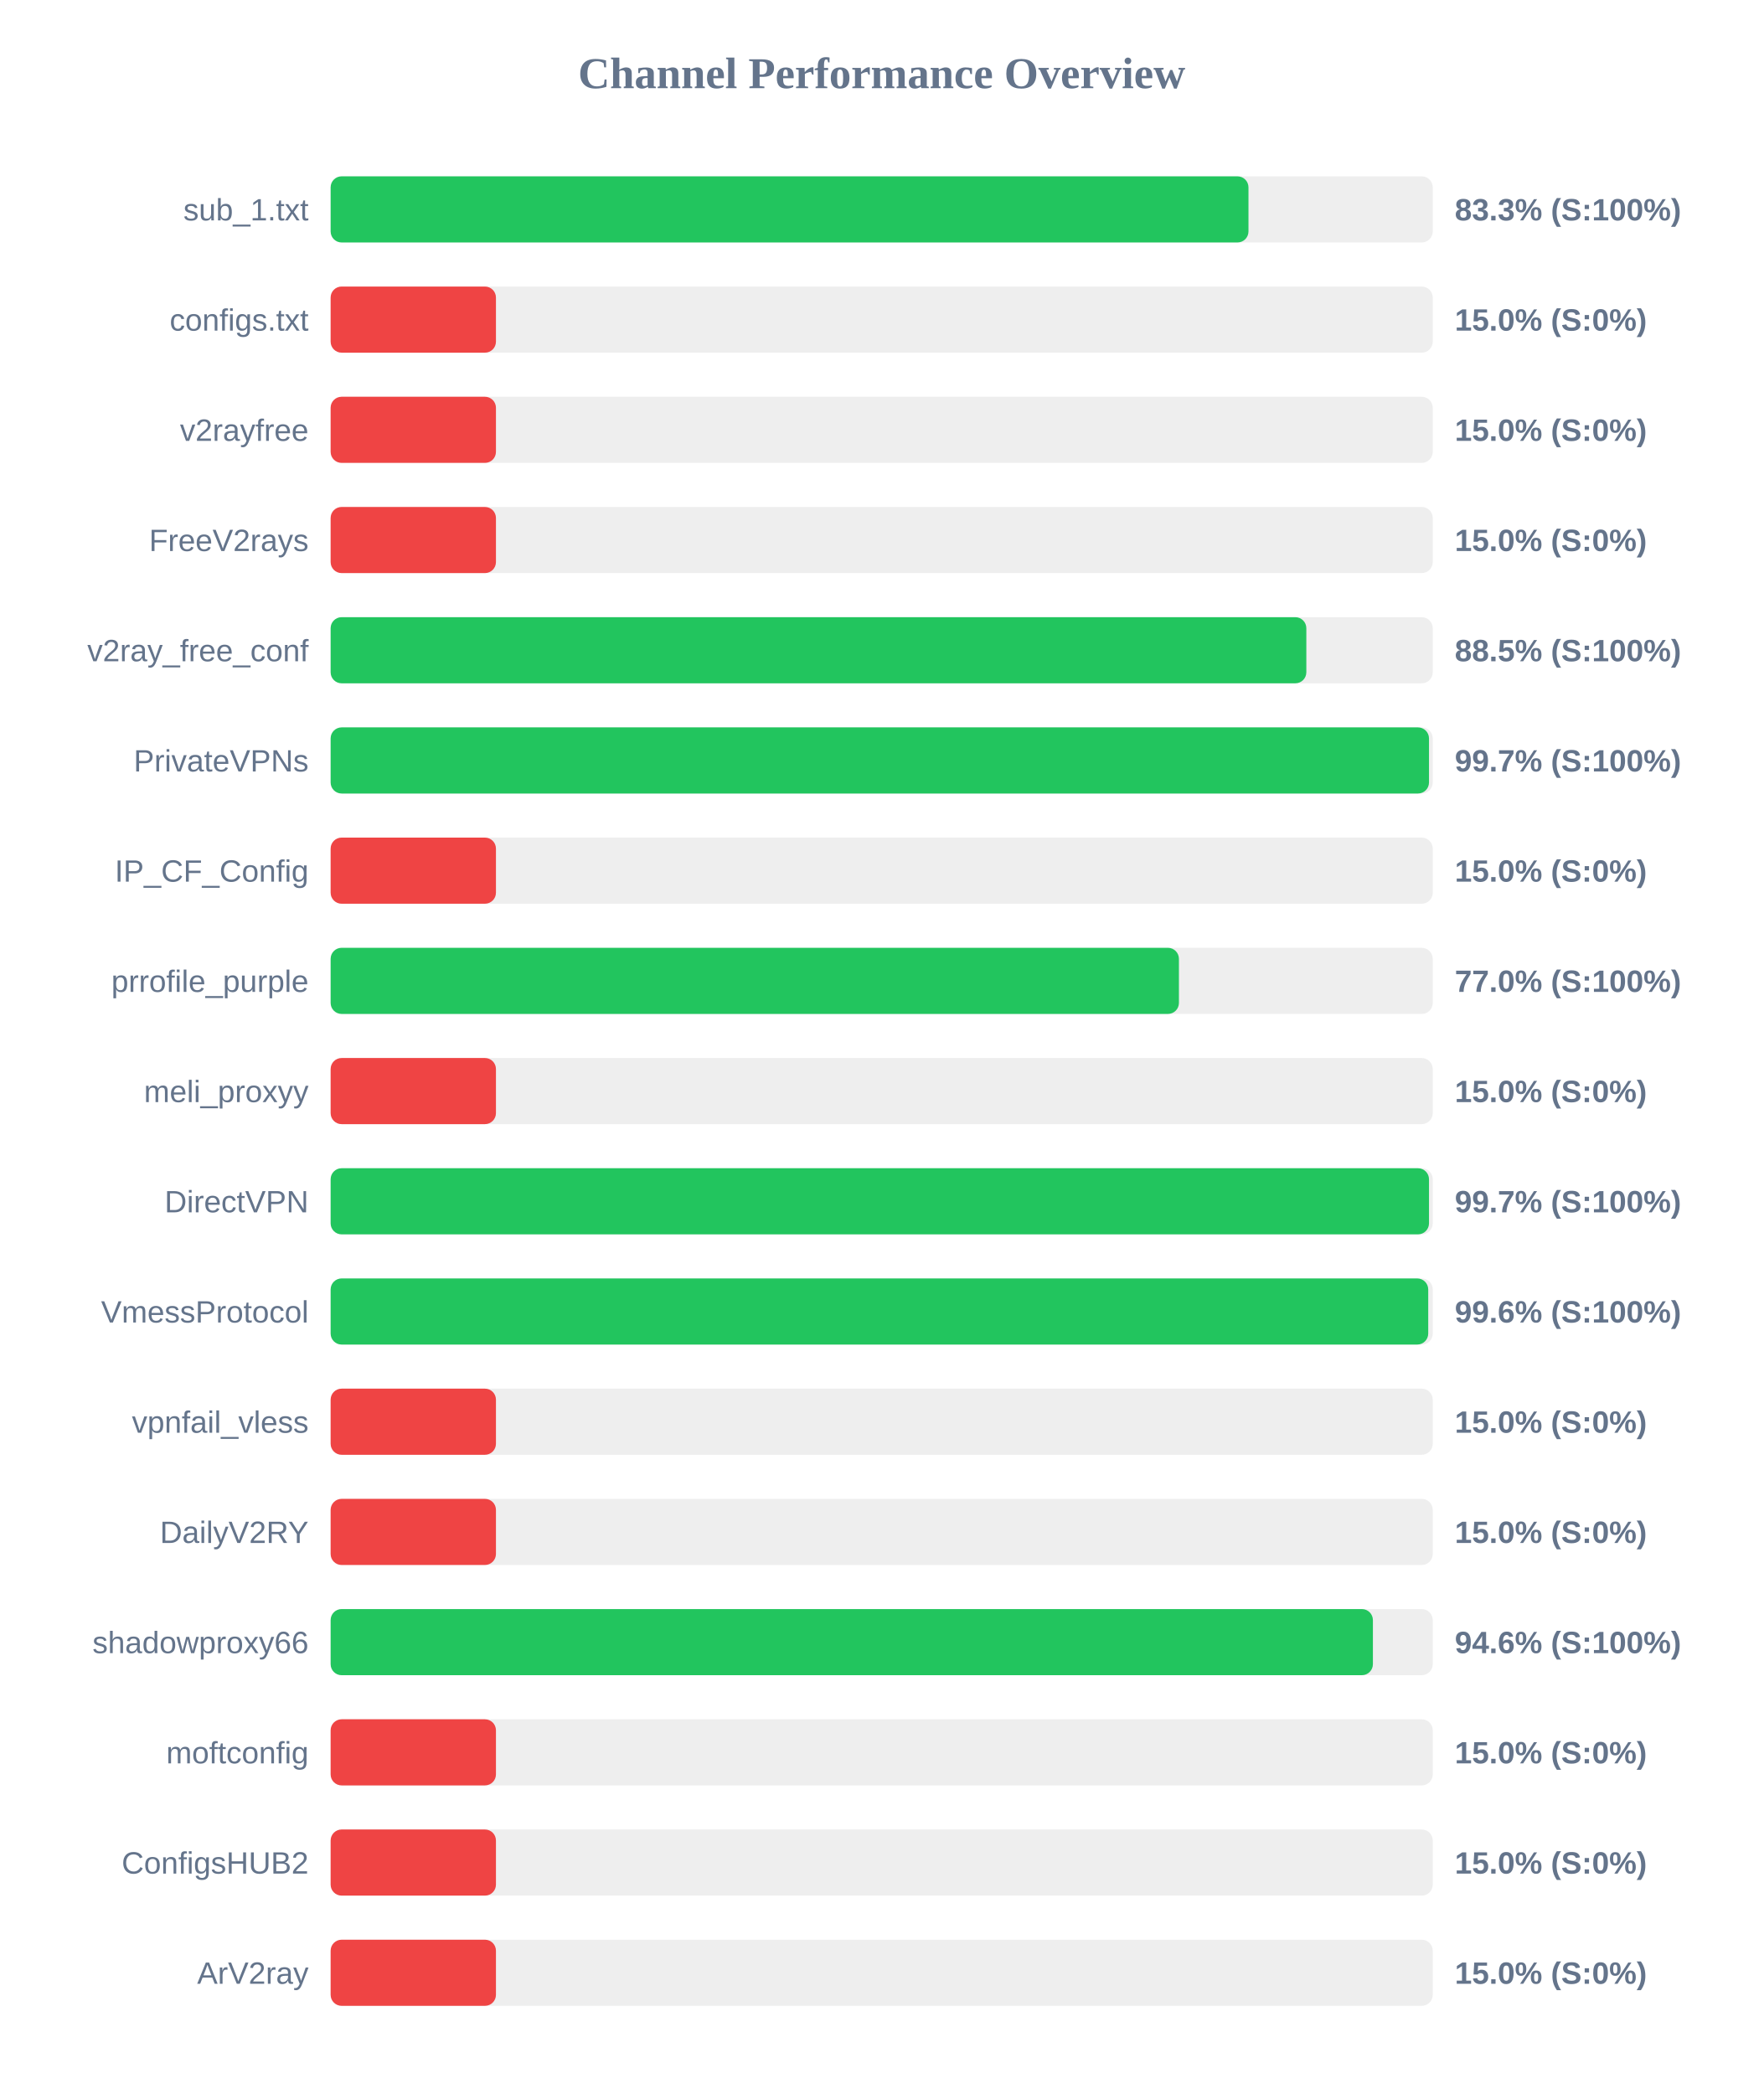
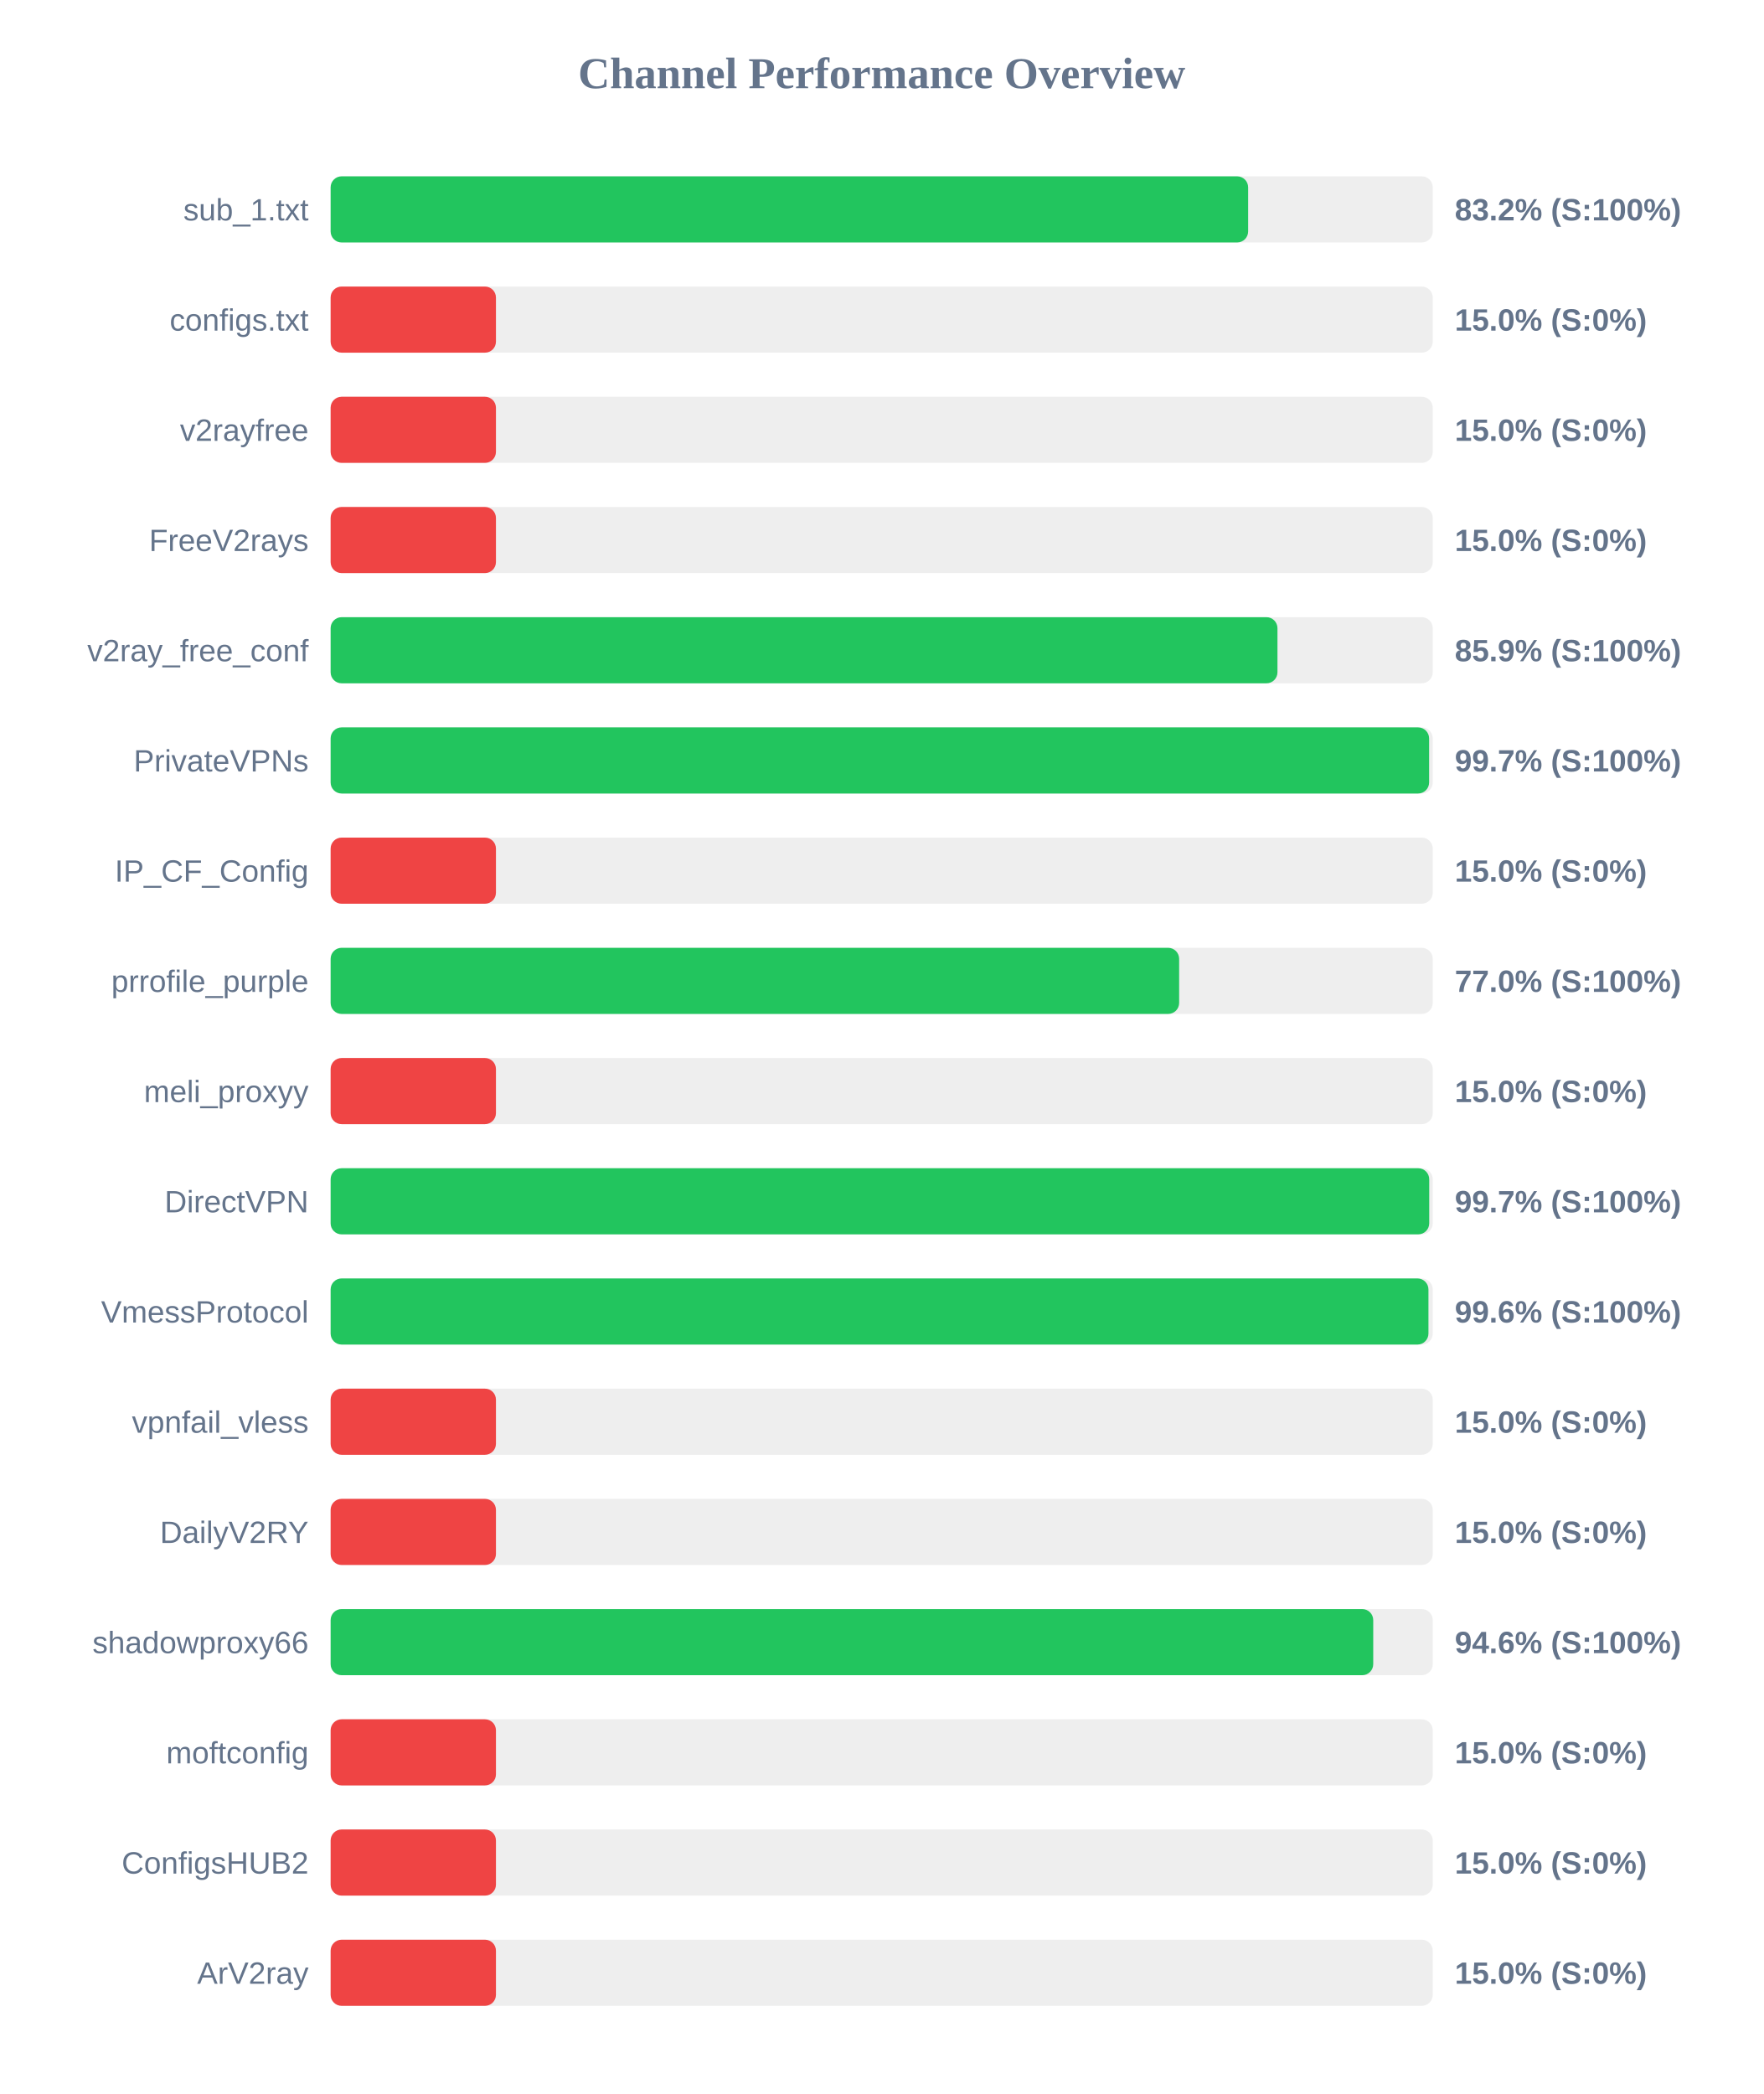
<svg xmlns="http://www.w3.org/2000/svg" width="800" height="950" version="1.1">
  <style>
        .row { font: 14px Arial; fill: #64748b; }
        .score { font: bold 14px Arial; fill: #64748b; }
    </style>
  <text x="400" y="40" text-anchor="middle" font-size="20px" font-weight="bold" fill="#64748b">Channel Performance Overview</text>
  <rect x="150" y="80" width="500" height="30" fill="#eee" rx="5" />
-   <rect x="150" y="80" width="416.4" height="30" fill="#22c55e" rx="5" />
+   <rect x="150" y="80" width="416.25" height="30" fill="#22c55e" rx="5" />
  <text x="140" y="100" text-anchor="end" class="row">sub_1.txt</text>
-   <text x="660" y="100" text-anchor="start" class="score">83.3% (S:100%)</text>
+   <text x="660" y="100" text-anchor="start" class="score">83.2% (S:100%)</text>
  <rect x="150" y="130" width="500" height="30" fill="#eee" rx="5" />
  <rect x="150" y="130" width="75.0" height="30" fill="#ef4444" rx="5" />
  <text x="140" y="150" text-anchor="end" class="row">configs.txt</text>
  <text x="660" y="150" text-anchor="start" class="score">15.0% (S:0%)</text>
  <rect x="150" y="180" width="500" height="30" fill="#eee" rx="5" />
  <rect x="150" y="180" width="75.0" height="30" fill="#ef4444" rx="5" />
  <text x="140" y="200" text-anchor="end" class="row">v2rayfree</text>
  <text x="660" y="200" text-anchor="start" class="score">15.0% (S:0%)</text>
  <rect x="150" y="230" width="500" height="30" fill="#eee" rx="5" />
  <rect x="150" y="230" width="75.0" height="30" fill="#ef4444" rx="5" />
  <text x="140" y="250" text-anchor="end" class="row">FreeV2rays</text>
  <text x="660" y="250" text-anchor="start" class="score">15.0% (S:0%)</text>
  <rect x="150" y="280" width="500" height="30" fill="#eee" rx="5" />
-   <rect x="150" y="280" width="442.65" height="30" fill="#22c55e" rx="5" />
+   <rect x="150" y="280" width="429.55" height="30" fill="#22c55e" rx="5" />
  <text x="140" y="300" text-anchor="end" class="row">v2ray_free_conf</text>
-   <text x="660" y="300" text-anchor="start" class="score">88.5% (S:100%)</text>
+   <text x="660" y="300" text-anchor="start" class="score">85.9% (S:100%)</text>
  <rect x="150" y="330" width="500" height="30" fill="#eee" rx="5" />
-   <rect x="150" y="330" width="498.3" height="30" fill="#22c55e" rx="5" />
+   <rect x="150" y="330" width="498.35" height="30" fill="#22c55e" rx="5" />
  <text x="140" y="350" text-anchor="end" class="row">PrivateVPNs</text>
  <text x="660" y="350" text-anchor="start" class="score">99.7% (S:100%)</text>
  <rect x="150" y="380" width="500" height="30" fill="#eee" rx="5" />
  <rect x="150" y="380" width="75.0" height="30" fill="#ef4444" rx="5" />
  <text x="140" y="400" text-anchor="end" class="row">IP_CF_Config</text>
  <text x="660" y="400" text-anchor="start" class="score">15.0% (S:0%)</text>
  <rect x="150" y="430" width="500" height="30" fill="#eee" rx="5" />
-   <rect x="150" y="430" width="384.85" height="30" fill="#22c55e" rx="5" />
+   <rect x="150" y="430" width="384.95" height="30" fill="#22c55e" rx="5" />
  <text x="140" y="450" text-anchor="end" class="row">prrofile_purple</text>
  <text x="660" y="450" text-anchor="start" class="score">77.0% (S:100%)</text>
  <rect x="150" y="480" width="500" height="30" fill="#eee" rx="5" />
  <rect x="150" y="480" width="75.0" height="30" fill="#ef4444" rx="5" />
  <text x="140" y="500" text-anchor="end" class="row">meli_proxyy</text>
  <text x="660" y="500" text-anchor="start" class="score">15.0% (S:0%)</text>
  <rect x="150" y="530" width="500" height="30" fill="#eee" rx="5" />
-   <rect x="150" y="530" width="498.3" height="30" fill="#22c55e" rx="5" />
+   <rect x="150" y="530" width="498.4" height="30" fill="#22c55e" rx="5" />
  <text x="140" y="550" text-anchor="end" class="row">DirectVPN</text>
  <text x="660" y="550" text-anchor="start" class="score">99.7% (S:100%)</text>
  <rect x="150" y="580" width="500" height="30" fill="#eee" rx="5" />
-   <rect x="150" y="580" width="497.95" height="30" fill="#22c55e" rx="5" />
+   <rect x="150" y="580" width="498.05" height="30" fill="#22c55e" rx="5" />
  <text x="140" y="600" text-anchor="end" class="row">VmessProtocol</text>
  <text x="660" y="600" text-anchor="start" class="score">99.6% (S:100%)</text>
  <rect x="150" y="630" width="500" height="30" fill="#eee" rx="5" />
  <rect x="150" y="630" width="75.0" height="30" fill="#ef4444" rx="5" />
  <text x="140" y="650" text-anchor="end" class="row">vpnfail_vless</text>
  <text x="660" y="650" text-anchor="start" class="score">15.0% (S:0%)</text>
  <rect x="150" y="680" width="500" height="30" fill="#eee" rx="5" />
  <rect x="150" y="680" width="75.0" height="30" fill="#ef4444" rx="5" />
  <text x="140" y="700" text-anchor="end" class="row">DailyV2RY</text>
  <text x="660" y="700" text-anchor="start" class="score">15.0% (S:0%)</text>
  <rect x="150" y="730" width="500" height="30" fill="#eee" rx="5" />
-   <rect x="150" y="730" width="472.85" height="30" fill="#22c55e" rx="5" />
+   <rect x="150" y="730" width="473.0" height="30" fill="#22c55e" rx="5" />
  <text x="140" y="750" text-anchor="end" class="row">shadowproxy66</text>
  <text x="660" y="750" text-anchor="start" class="score">94.6% (S:100%)</text>
  <rect x="150" y="780" width="500" height="30" fill="#eee" rx="5" />
  <rect x="150" y="780" width="75.0" height="30" fill="#ef4444" rx="5" />
  <text x="140" y="800" text-anchor="end" class="row">moftconfig</text>
  <text x="660" y="800" text-anchor="start" class="score">15.0% (S:0%)</text>
  <rect x="150" y="830" width="500" height="30" fill="#eee" rx="5" />
  <rect x="150" y="830" width="75.0" height="30" fill="#ef4444" rx="5" />
  <text x="140" y="850" text-anchor="end" class="row">ConfigsHUB2</text>
  <text x="660" y="850" text-anchor="start" class="score">15.0% (S:0%)</text>
  <rect x="150" y="880" width="500" height="30" fill="#eee" rx="5" />
  <rect x="150" y="880" width="75.0" height="30" fill="#ef4444" rx="5" />
  <text x="140" y="900" text-anchor="end" class="row">ArV2ray</text>
  <text x="660" y="900" text-anchor="start" class="score">15.0% (S:0%)</text>
</svg>
